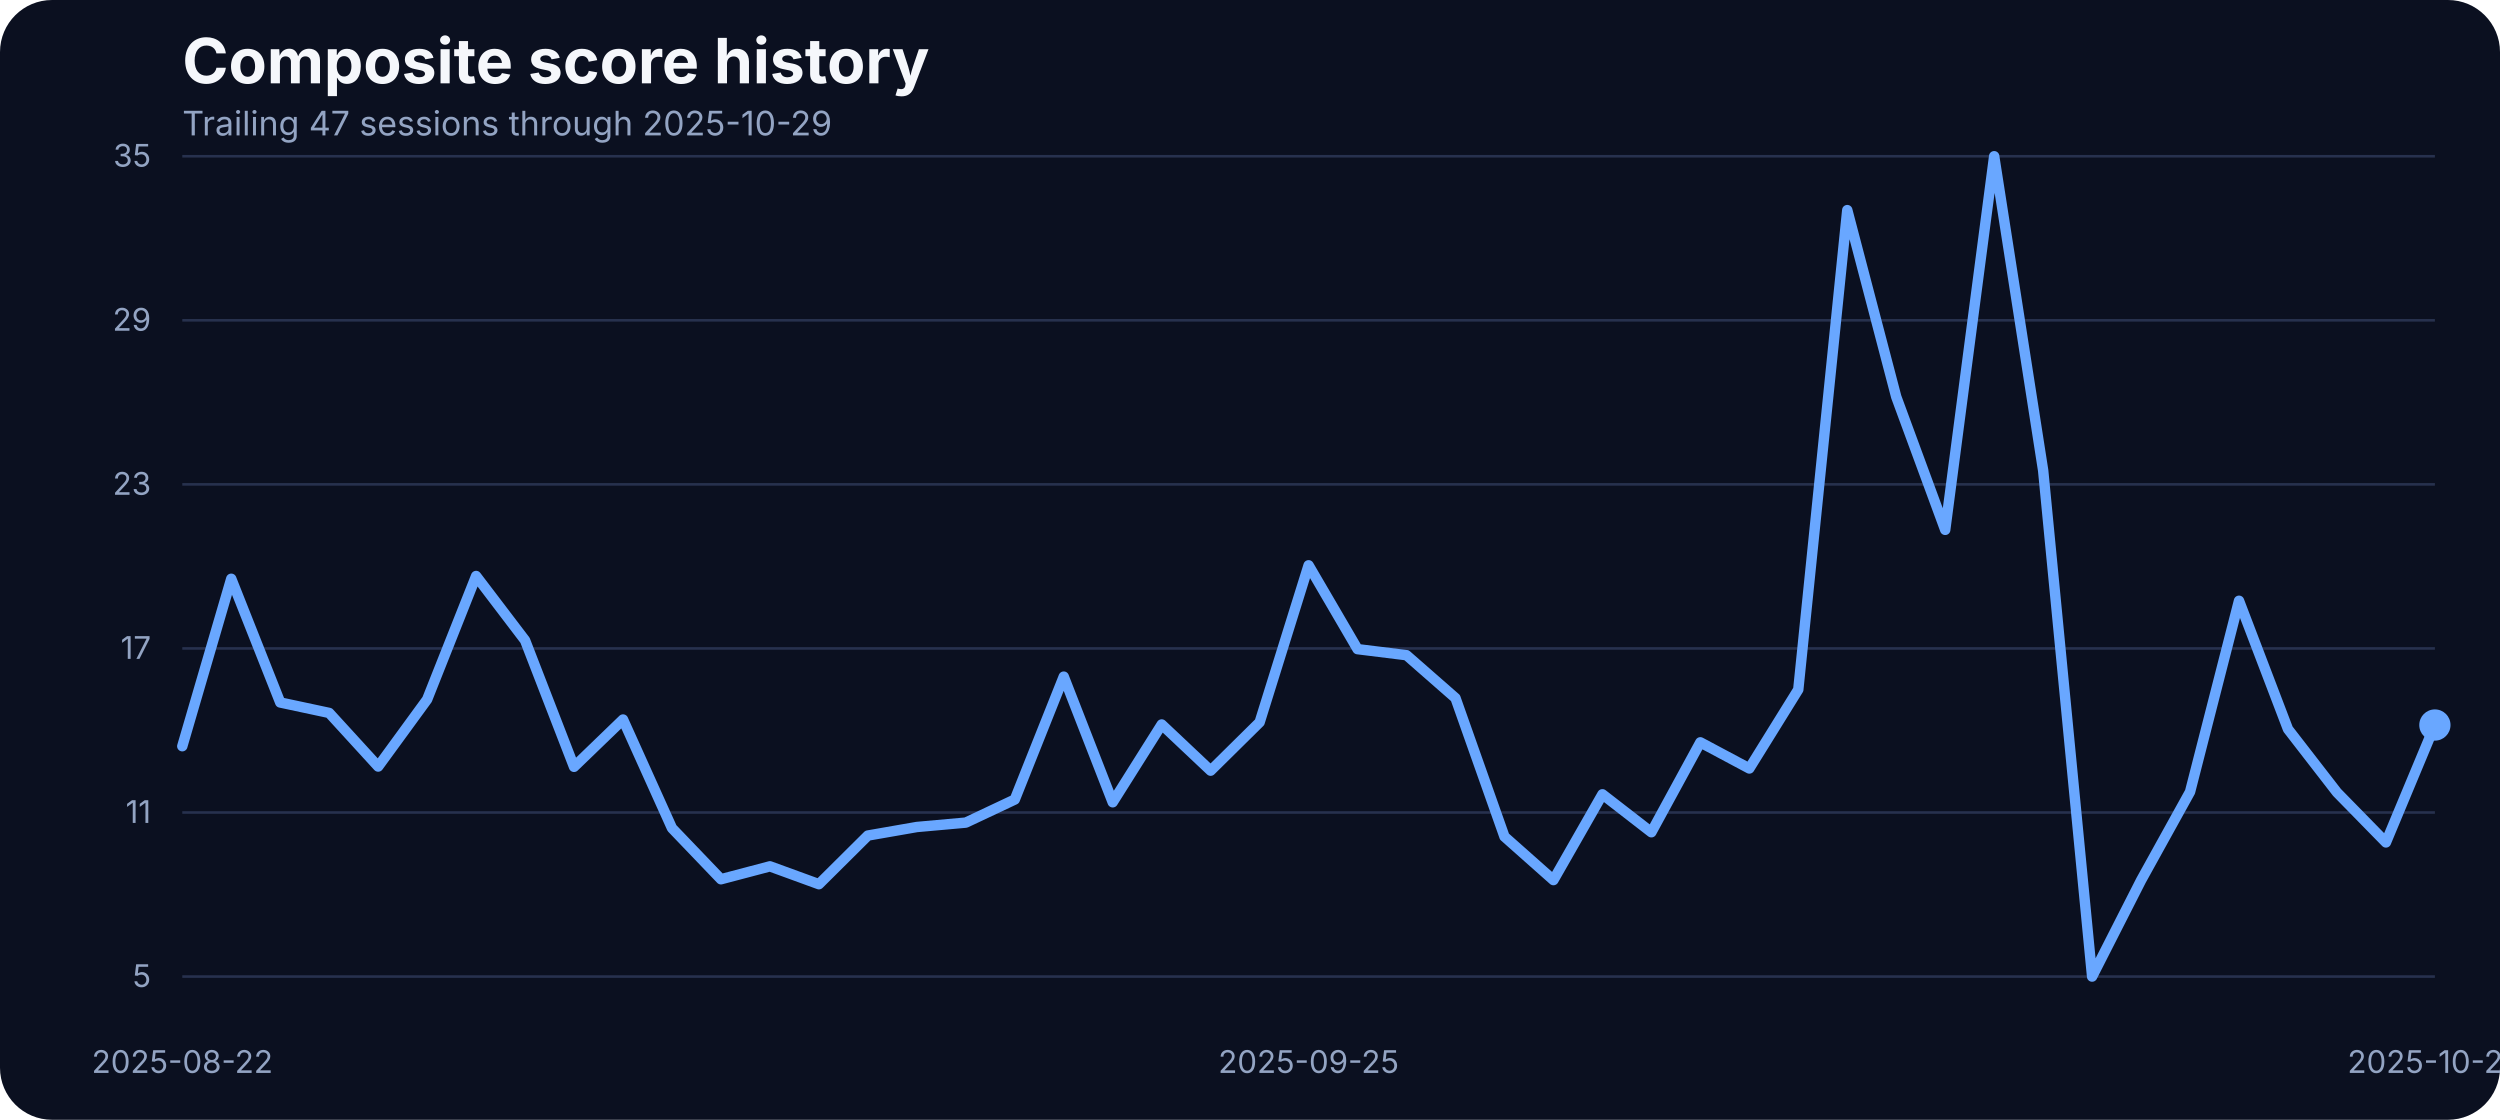
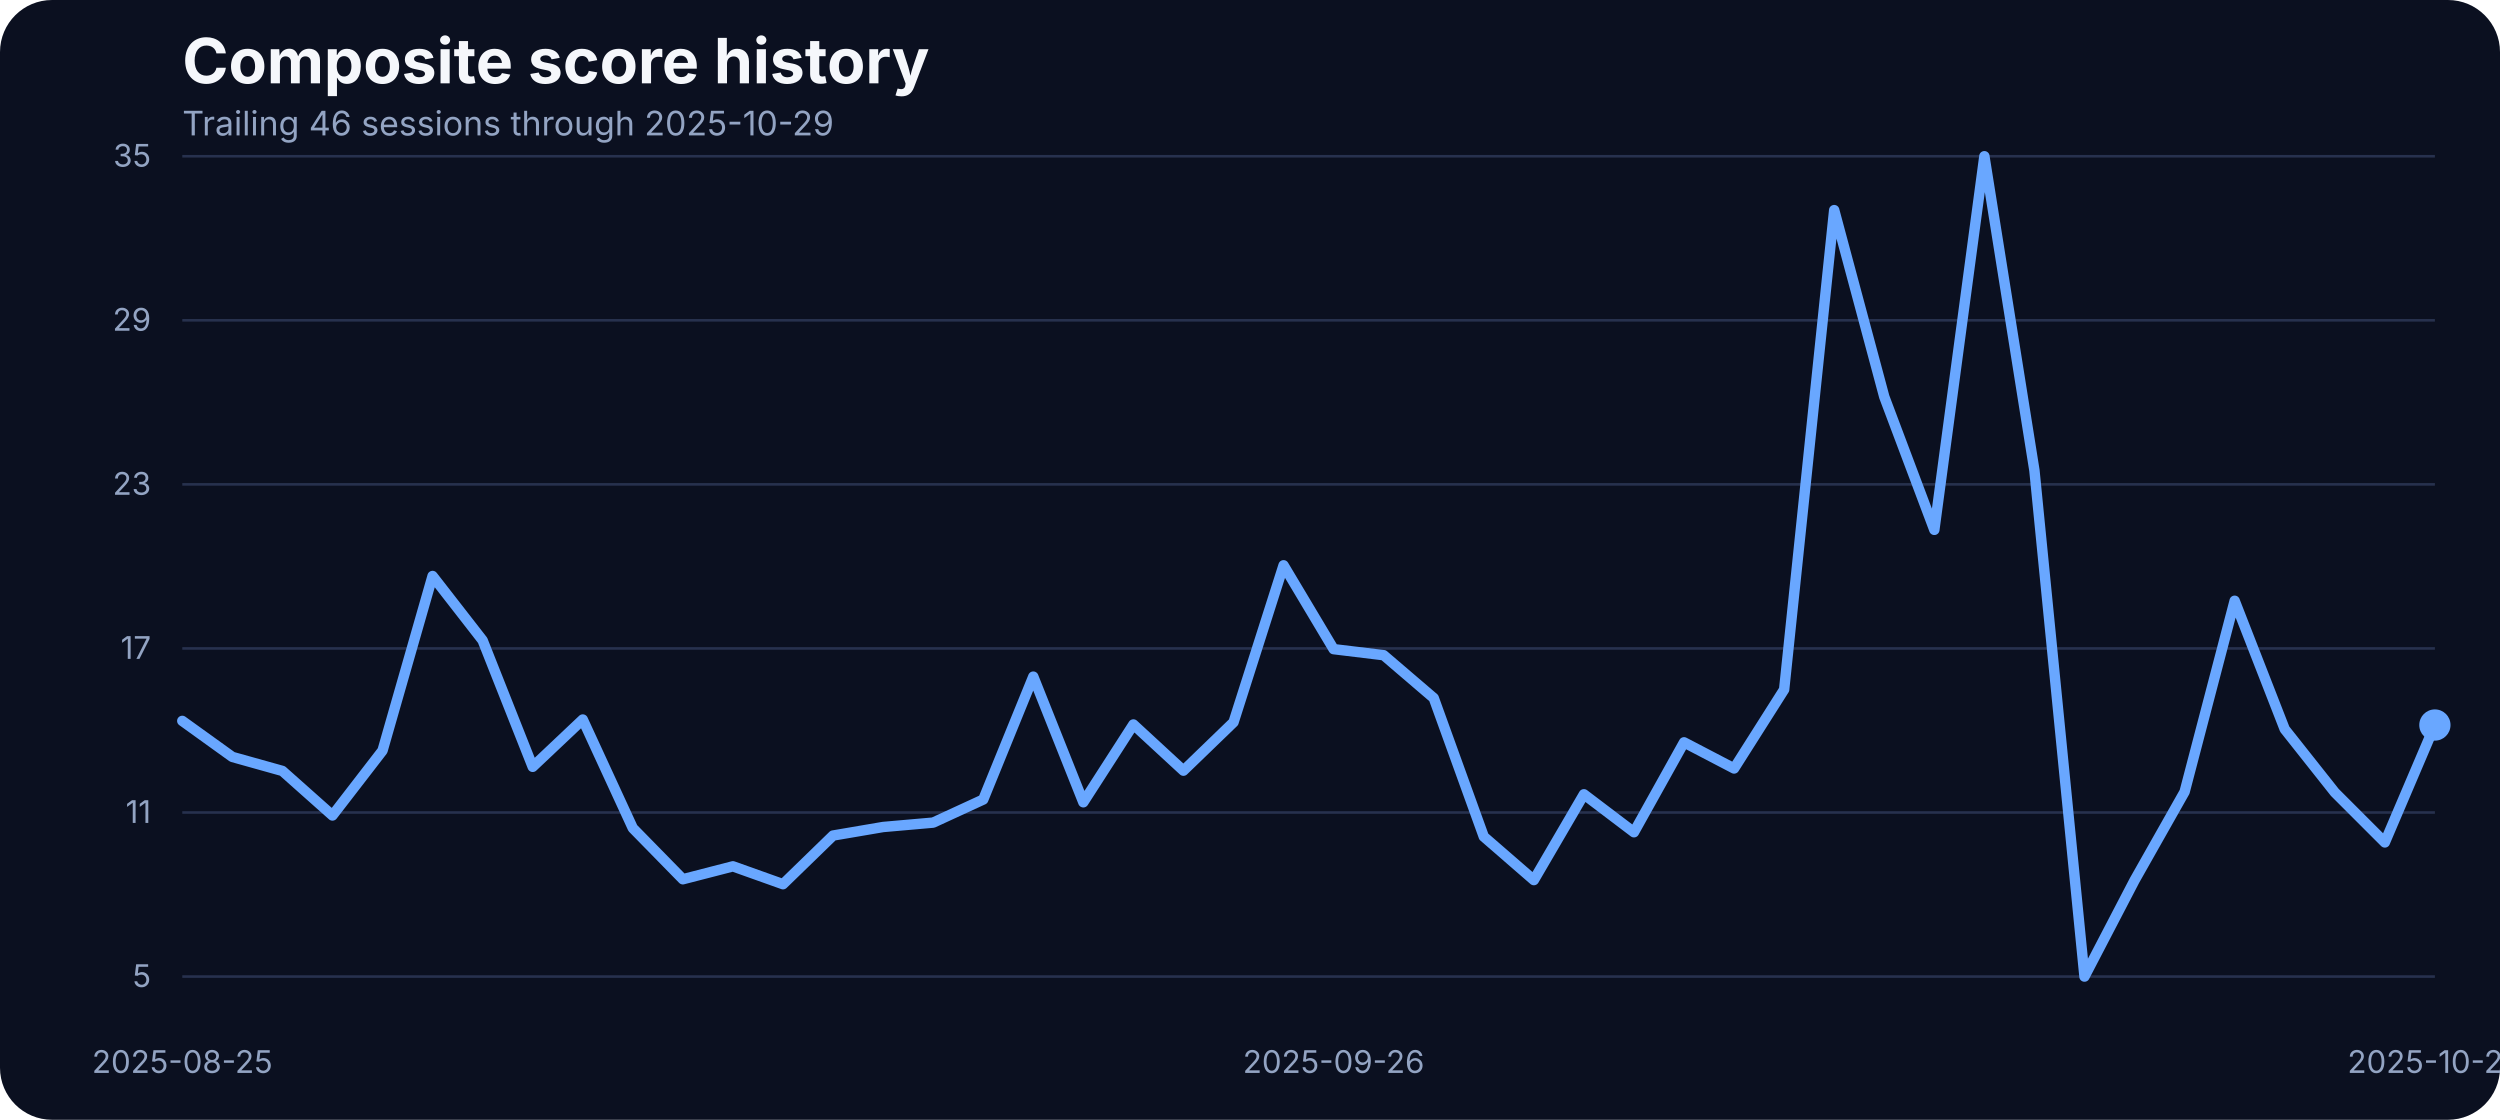
<svg xmlns="http://www.w3.org/2000/svg" width="960" height="430" viewBox="0 0 960 430" role="img" aria-label="Composite score history">
  <rect width="100%" height="100%" fill="#0b1020" rx="20" />
  <text x="70" y="32" fill="#f5f7fb" font-family="Inter, Arial, sans-serif" font-size="24" font-weight="700">Composite score history</text>
-   <text x="70" y="52" fill="#93a4c3" font-family="Inter, Arial, sans-serif" font-size="13">Trailing 47 sessions through 2025-10-29</text>
+   <text x="70" y="52" fill="#93a4c3" font-family="Inter, Arial, sans-serif" font-size="13">Trailing 46 sessions through 2025-10-29</text>
  <line x1="70" x2="935" y1="375.00" y2="375.00" stroke="#27314e" stroke-width="1" />
  <text x="58" y="379.00" text-anchor="end" fill="#93a4c3" font-family="Inter, Arial, sans-serif" font-size="12">5</text>
  <line x1="70" x2="935" y1="312.00" y2="312.00" stroke="#27314e" stroke-width="1" />
  <text x="58" y="316.00" text-anchor="end" fill="#93a4c3" font-family="Inter, Arial, sans-serif" font-size="12">11</text>
  <line x1="70" x2="935" y1="249.00" y2="249.00" stroke="#27314e" stroke-width="1" />
  <text x="58" y="253.00" text-anchor="end" fill="#93a4c3" font-family="Inter, Arial, sans-serif" font-size="12">17</text>
  <line x1="70" x2="935" y1="186.00" y2="186.00" stroke="#27314e" stroke-width="1" />
  <text x="58" y="190.00" text-anchor="end" fill="#93a4c3" font-family="Inter, Arial, sans-serif" font-size="12">23</text>
  <line x1="70" x2="935" y1="123.00" y2="123.00" stroke="#27314e" stroke-width="1" />
  <text x="58" y="127.00" text-anchor="end" fill="#93a4c3" font-family="Inter, Arial, sans-serif" font-size="12">29</text>
  <line x1="70" x2="935" y1="60.00" y2="60.00" stroke="#27314e" stroke-width="1" />
  <text x="58" y="64.00" text-anchor="end" fill="#93a4c3" font-family="Inter, Arial, sans-serif" font-size="12">35</text>
-   <text x="70.00" y="412" text-anchor="middle" fill="#93a4c3" font-family="Inter, Arial, sans-serif" font-size="12">2025-08-22</text>
-   <text x="502.50" y="412" text-anchor="middle" fill="#93a4c3" font-family="Inter, Arial, sans-serif" font-size="12">2025-09-25</text>
+   <text x="70.00" y="412" text-anchor="middle" fill="#93a4c3" font-family="Inter, Arial, sans-serif" font-size="12">2025-08-25</text>
+   <text x="512.11" y="412" text-anchor="middle" fill="#93a4c3" font-family="Inter, Arial, sans-serif" font-size="12">2025-09-26</text>
  <text x="935.00" y="412" text-anchor="middle" fill="#93a4c3" font-family="Inter, Arial, sans-serif" font-size="12">2025-10-29</text>
-   <path d="M 70.00 286.54 L 88.80 222.25 L 107.61 269.75 L 126.41 273.77 L 145.22 294.35 L 164.02 268.59 L 182.83 221.19 L 201.63 245.90 L 220.43 294.46 L 239.24 276.30 L 258.04 318.00 L 276.85 337.63 L 295.65 332.67 L 314.46 339.53 L 333.26 320.85 L 352.07 317.57 L 370.87 315.88 L 389.67 307.02 L 408.48 259.83 L 427.28 308.07 L 446.09 278.20 L 464.89 295.93 L 483.70 277.35 L 502.50 217.08 L 521.30 249.27 L 540.11 251.60 L 558.91 268.06 L 577.72 321.27 L 596.52 337.95 L 615.33 305.01 L 634.13 319.58 L 652.93 285.06 L 671.74 295.09 L 690.54 264.79 L 709.35 80.69 L 728.15 152.37 L 746.96 203.46 L 765.76 60.00 L 784.57 180.66 L 803.37 375.00 L 822.17 338.05 L 840.98 304.06 L 859.78 230.70 L 878.59 279.99 L 897.39 304.27 L 916.20 323.49 L 935.00 278.41" fill="none" stroke="#69a7ff" stroke-width="4" stroke-linecap="round" stroke-linejoin="round" />
+   <path d="M 70.00 276.83 L 89.22 290.66 L 108.44 296.04 L 127.67 313.14 L 146.89 288.23 L 166.11 221.19 L 185.33 245.90 L 204.56 294.46 L 223.78 276.30 L 243.00 318.00 L 262.22 337.63 L 281.44 332.67 L 300.67 339.53 L 319.89 320.85 L 339.11 317.57 L 358.33 315.88 L 377.56 307.02 L 396.78 259.83 L 416.00 308.07 L 435.22 278.20 L 454.44 295.93 L 473.67 277.35 L 492.89 217.08 L 512.11 249.27 L 531.33 251.60 L 550.56 268.06 L 569.78 321.27 L 589.00 337.95 L 608.22 305.01 L 627.44 319.58 L 646.67 285.06 L 665.89 295.09 L 685.11 264.79 L 704.33 80.69 L 723.56 152.37 L 742.78 203.46 L 762.00 60.00 L 781.22 180.66 L 800.44 375.00 L 819.67 338.05 L 838.89 304.06 L 858.11 230.70 L 877.33 279.99 L 896.56 304.27 L 915.78 323.49 L 935.00 278.41" fill="none" stroke="#69a7ff" stroke-width="4" stroke-linecap="round" stroke-linejoin="round" />
  <circle cx="935.00" cy="278.41" r="6" fill="#69a7ff" />
</svg>
